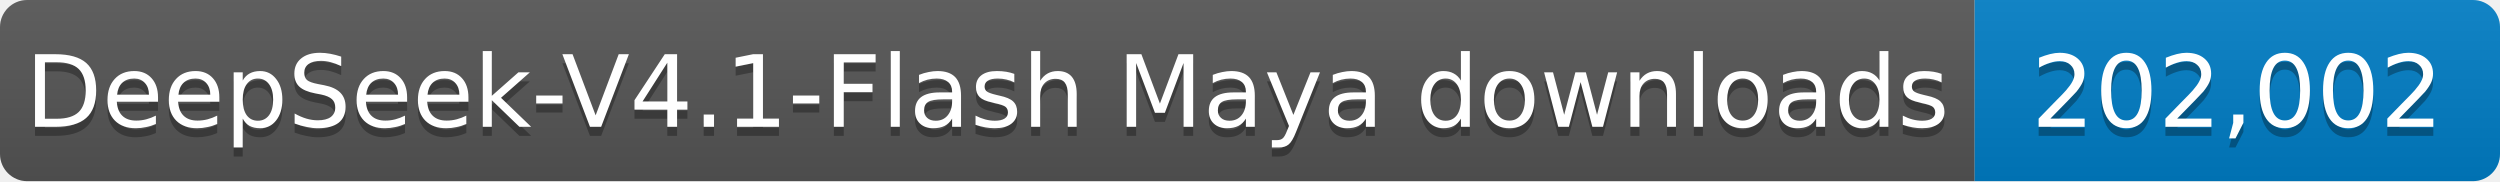
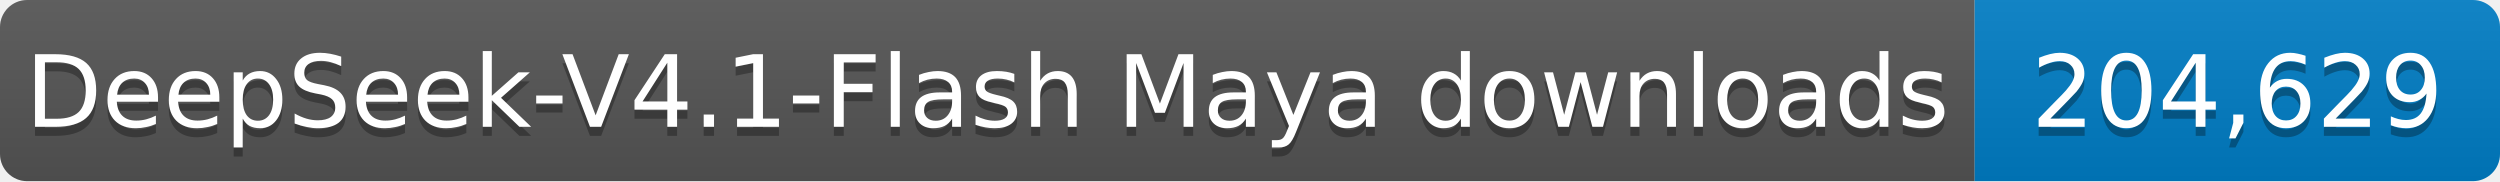
- <svg xmlns="http://www.w3.org/2000/svg" width="276" height="20" role="img" aria-label="DeepSeek-V4.1-Flash Maya downloads: 202,002">
+ <svg xmlns="http://www.w3.org/2000/svg" width="276" height="20" role="img" aria-label="DeepSeek-V4.1-Flash Maya downloads: 204,629">
  <linearGradient id="s" x2="0" y2="100%">
    <stop offset="0" stop-color="#bbb" stop-opacity=".1" />
    <stop offset="1" stop-opacity=".1" />
  </linearGradient>
  <clipPath id="r">
    <rect width="276" height="20" rx="3" fill="#fff" />
  </clipPath>
  <g clip-path="url(#r)">
    <rect width="218" height="20" fill="#555" />
    <rect x="218" width="58" height="20" fill="#007ec6" />
    <rect width="276" height="20" fill="url(#s)" />
  </g>
  <g fill="#fff" text-anchor="middle" font-family="Verdana,Geneva,DejaVu Sans,sans-serif" font-size="11">
    <text x="109.0" y="15" fill="#010101" fill-opacity=".3" textLength="208" lengthAdjust="spacingAndGlyphs">DeepSeek-V4.1-Flash Maya downloads</text>
    <text x="109.0" y="14" textLength="208" lengthAdjust="spacingAndGlyphs">DeepSeek-V4.1-Flash Maya downloads</text>
-     <text x="247.0" y="15" fill="#010101" fill-opacity=".3" textLength="48" lengthAdjust="spacingAndGlyphs">202,002</text>
-     <text x="247.0" y="14" textLength="48" lengthAdjust="spacingAndGlyphs">202,002</text>
+     <text x="247.0" y="15" fill="#010101" fill-opacity=".3" textLength="48" lengthAdjust="spacingAndGlyphs">204,629</text>
+     <text x="247.0" y="14" textLength="48" lengthAdjust="spacingAndGlyphs">204,629</text>
  </g>
</svg>
